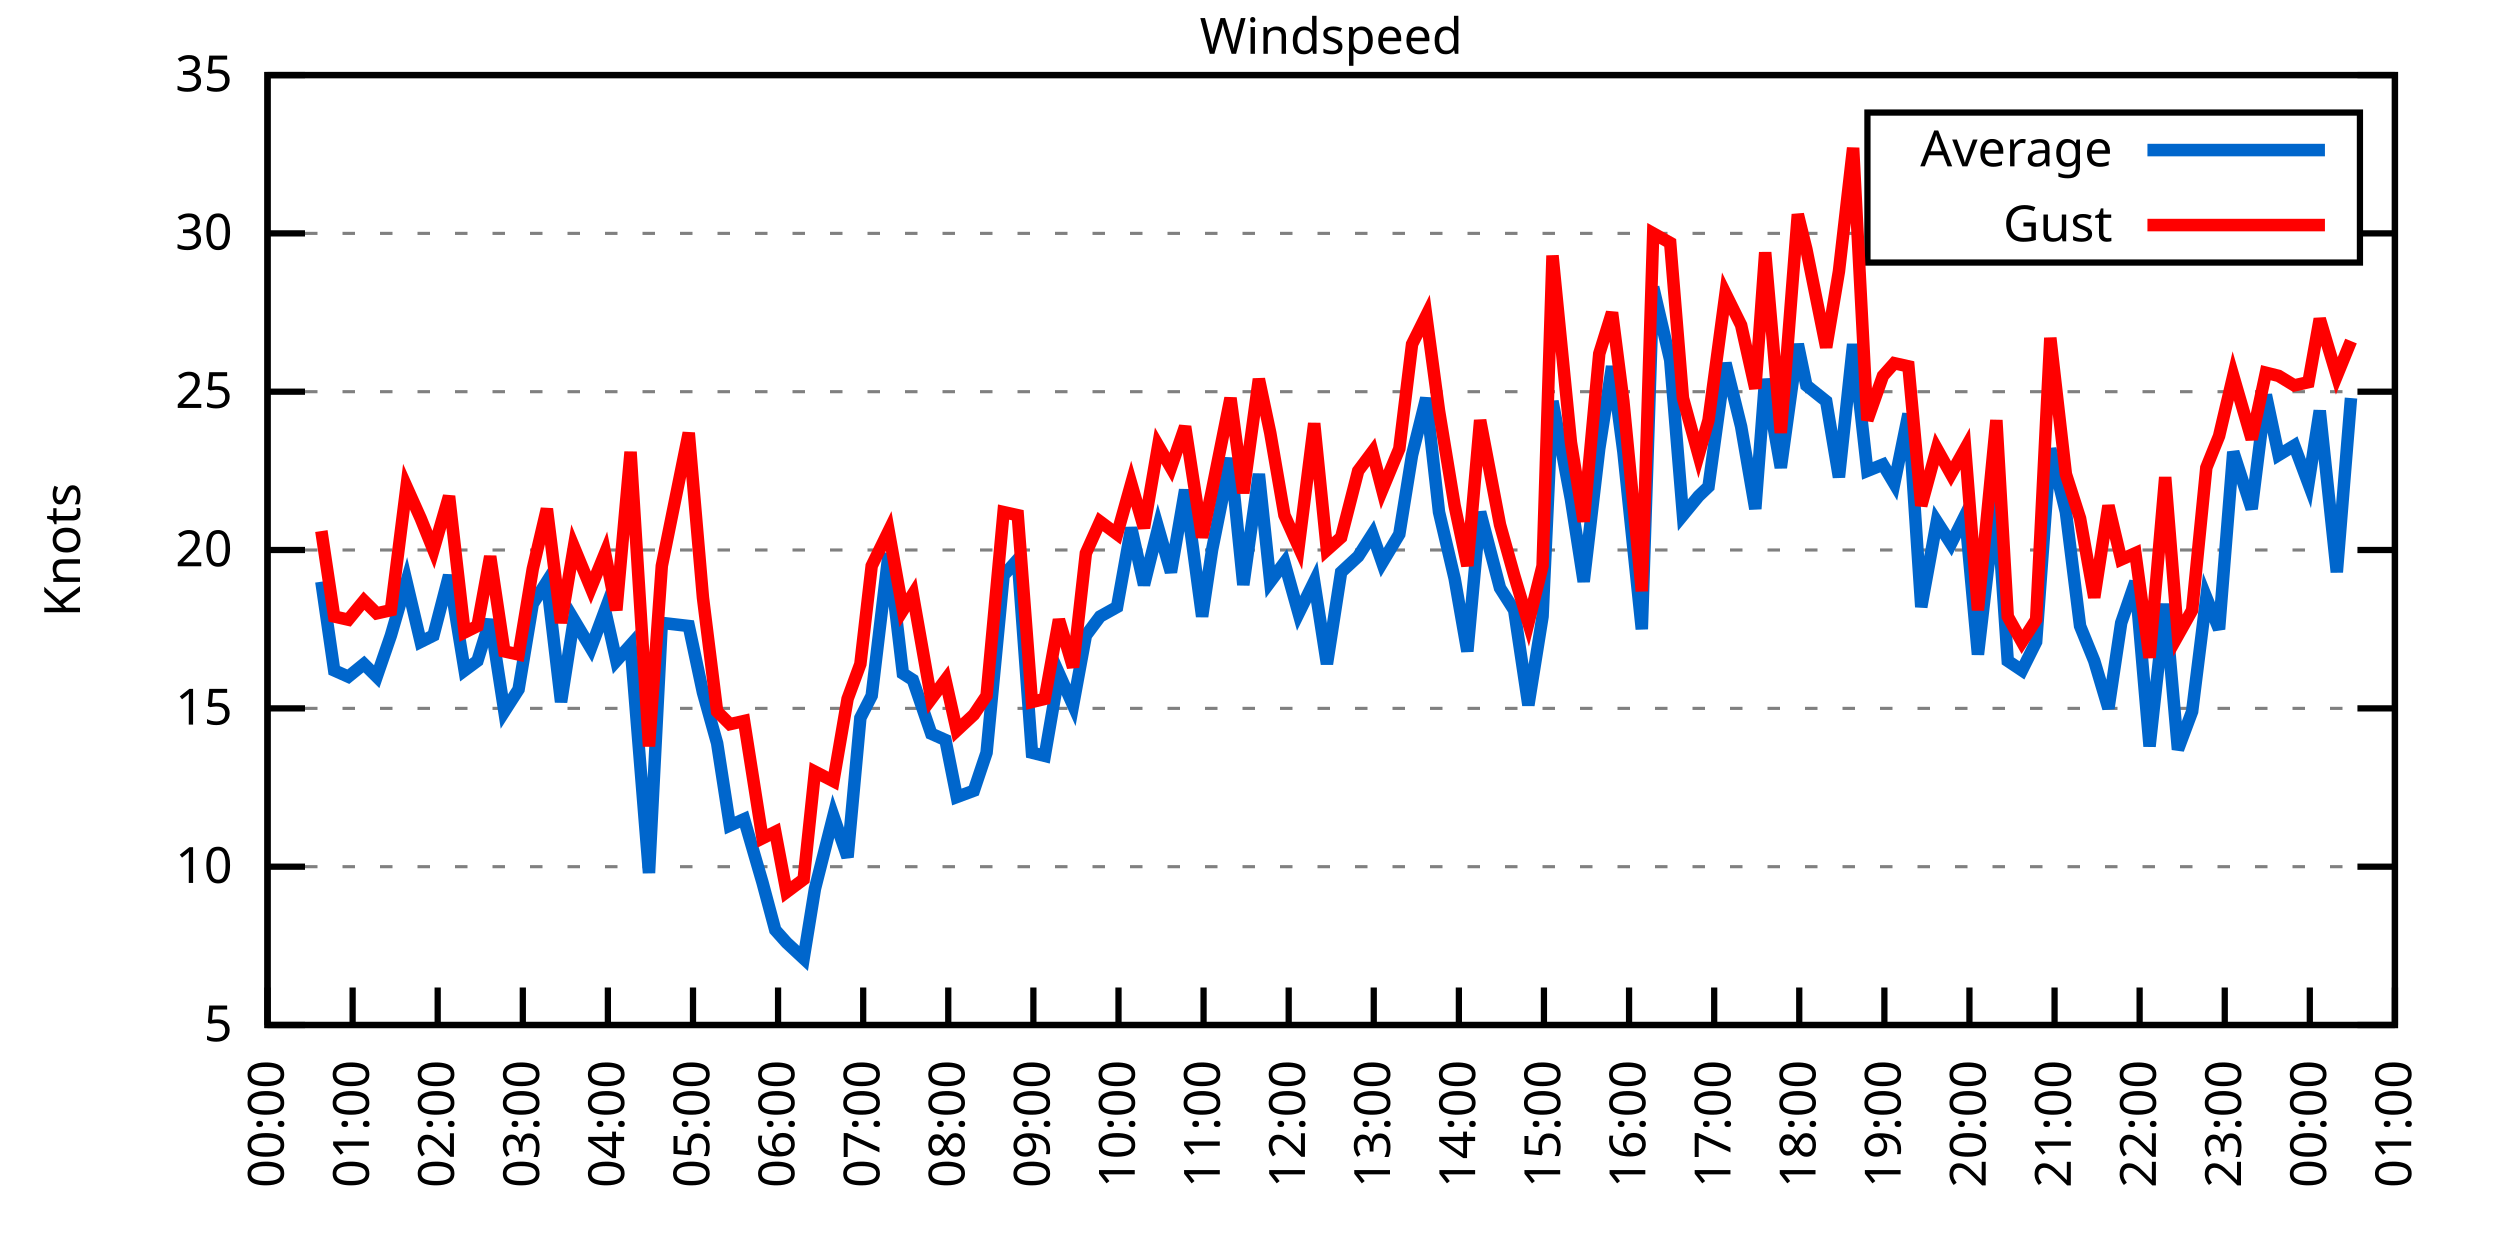
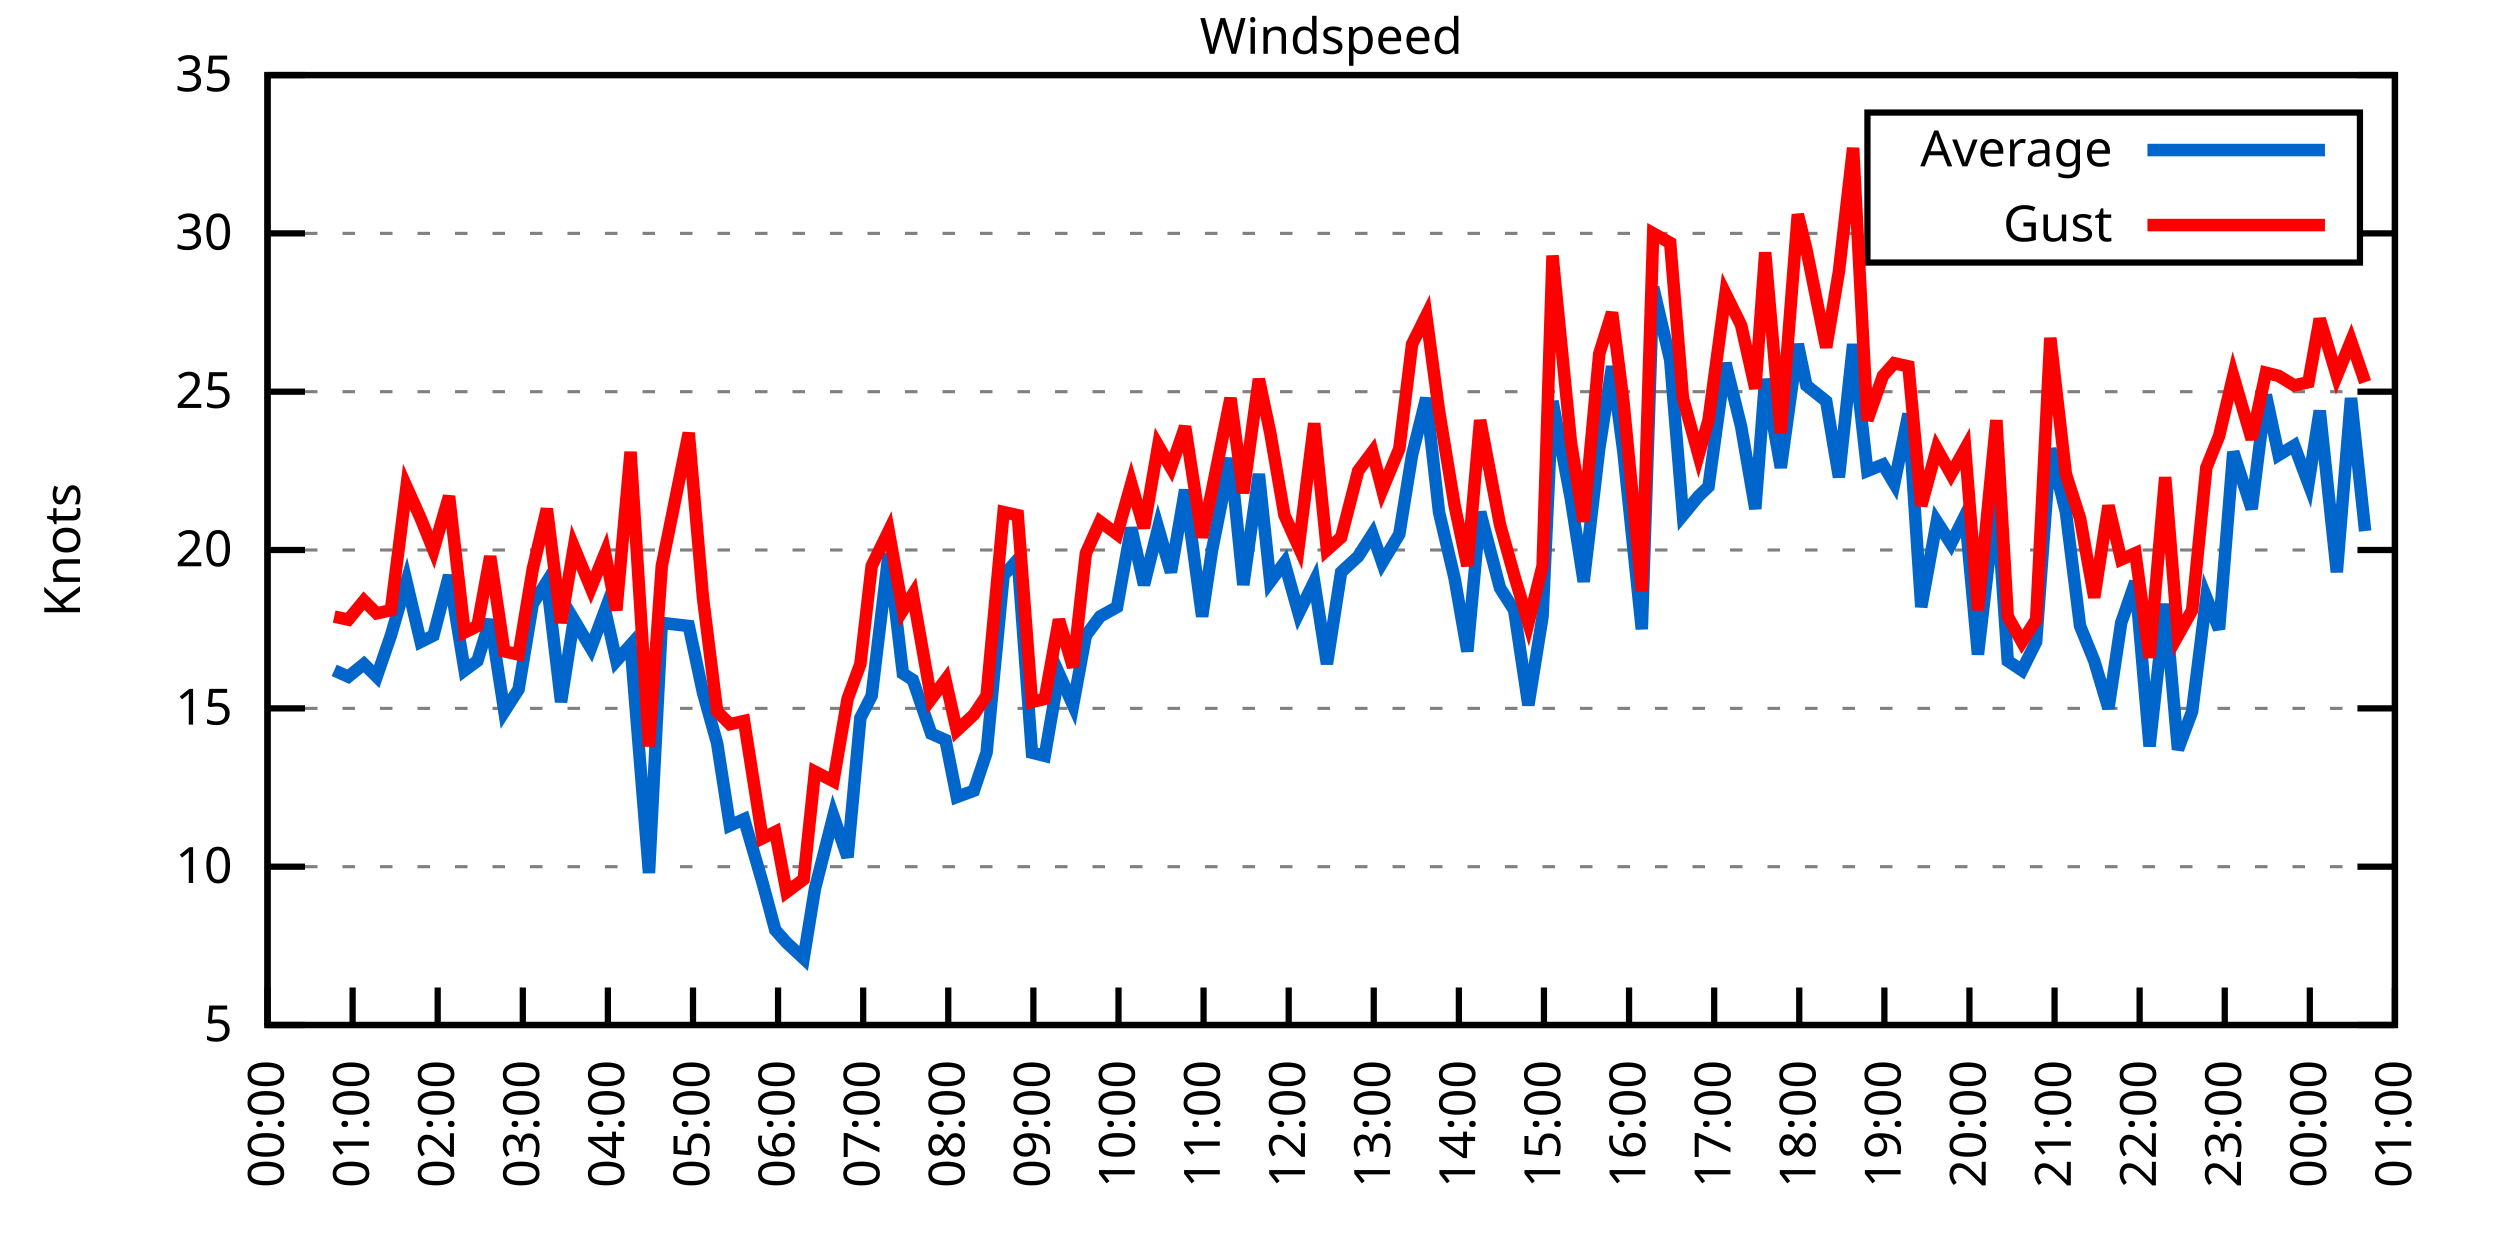
<svg xmlns="http://www.w3.org/2000/svg" xmlns:xlink="http://www.w3.org/1999/xlink" width="400" height="200" viewBox="0 0 400 200">
  <g id="gnuplot_canvas">
    <rect x="0" y="0" width="400" height="200" fill="none" />
    <defs>
      <circle id="gpDot" r="0.5" stroke-width="0.5" stroke="currentColor" />
      <path id="gpPt0" stroke-width="0.333" stroke="currentColor" d="M-1,0 h2 M0,-1 v2" />
      <path id="gpPt1" stroke-width="0.333" stroke="currentColor" d="M-1,-1 L1,1 M1,-1 L-1,1" />
      <path id="gpPt2" stroke-width="0.333" stroke="currentColor" d="M-1,0 L1,0 M0,-1 L0,1 M-1,-1 L1,1 M-1,1 L1,-1" />
      <rect id="gpPt3" stroke-width="0.333" stroke="currentColor" x="-1" y="-1" width="2" height="2" />
      <rect id="gpPt4" stroke-width="0.333" stroke="currentColor" fill="currentColor" x="-1" y="-1" width="2" height="2" />
      <circle id="gpPt5" stroke-width="0.333" stroke="currentColor" cx="0" cy="0" r="1" />
      <use xlink:href="#gpPt5" id="gpPt6" fill="currentColor" stroke="none" />
      <path id="gpPt7" stroke-width="0.333" stroke="currentColor" d="M0,-1.33 L-1.33,0.67 L1.33,0.67 z" />
      <use xlink:href="#gpPt7" id="gpPt8" fill="currentColor" stroke="none" />
      <use xlink:href="#gpPt7" id="gpPt9" stroke="currentColor" transform="rotate(180)" />
      <use xlink:href="#gpPt9" id="gpPt10" fill="currentColor" stroke="none" />
      <use xlink:href="#gpPt3" id="gpPt11" stroke="currentColor" transform="rotate(45)" />
      <use xlink:href="#gpPt11" id="gpPt12" fill="currentColor" stroke="none" />
      <path id="gpPt13" stroke-width="0.333" stroke="currentColor" d="M0,1.330 L1.265,0.411 L0.782,-1.067 L-0.782,-1.076 L-1.265,0.411 z" />
      <use xlink:href="#gpPt13" id="gpPt14" fill="currentColor" stroke="none" />
      <filter id="textbox" filterUnits="objectBoundingBox" x="0" y="0" height="1" width="1">
        <feFlood flood-color="white" flood-opacity="1" result="bgnd" />
        <feComposite in="SourceGraphic" in2="bgnd" operator="atop" />
      </filter>
      <filter id="greybox" filterUnits="objectBoundingBox" x="0" y="0" height="1" width="1">
        <feFlood flood-color="lightgrey" flood-opacity="1" result="grey" />
        <feComposite in="SourceGraphic" in2="grey" operator="atop" />
      </filter>
    </defs>
    <g fill="none" color="white" stroke="currentColor" stroke-width="1.00" stroke-linecap="butt" stroke-linejoin="miter">
</g>
    <g fill="none" color="black" stroke="currentColor" stroke-width="1.00" stroke-linecap="butt" stroke-linejoin="miter">
      <g stroke="none" shape-rendering="crispEdges">
        <polygon fill="rgb(255, 255, 255)" points="42.80,164.00 383.18,164.00 383.18,12.02 42.80,12.02 " />
      </g>
    </g>
    <g fill="none" color="black" stroke="currentColor" stroke-width="1.00" stroke-linecap="butt" stroke-linejoin="miter">
</g>
    <g fill="none" color="black" stroke="black" stroke-width="0.50" stroke-linecap="butt" stroke-linejoin="miter">
</g>
    <g fill="none" color="gray" stroke="currentColor" stroke-width="0.50" stroke-linecap="butt" stroke-linejoin="miter">
      <path stroke="gray" stroke-dasharray="2,4" class="gridline" d="M42.80,164.00 L383.19,164.00  " />
    </g>
    <g fill="none" color="gray" stroke="gray" stroke-width="1.00" stroke-linecap="butt" stroke-linejoin="miter">
</g>
    <g fill="none" color="black" stroke="currentColor" stroke-width="1.00" stroke-linecap="butt" stroke-linejoin="miter">
      <path stroke="black" d="M42.80,164.00 L48.80,164.00 M383.19,164.00 L377.19,164.00  " />
      <g transform="translate(37.20,166.60)" stroke="none" fill="black" font-family="Sans" font-size="8.00" text-anchor="end">
        <text>
          <tspan font-family="Sans"> 5</tspan>
        </text>
      </g>
    </g>
    <g fill="none" color="black" stroke="currentColor" stroke-width="1.00" stroke-linecap="butt" stroke-linejoin="miter">
</g>
    <g fill="none" color="black" stroke="black" stroke-width="0.50" stroke-linecap="butt" stroke-linejoin="miter">
</g>
    <g fill="none" color="gray" stroke="currentColor" stroke-width="0.50" stroke-linecap="butt" stroke-linejoin="miter">
      <path stroke="gray" stroke-dasharray="2,4" class="gridline" d="M42.80,138.67 L383.19,138.67  " />
    </g>
    <g fill="none" color="gray" stroke="gray" stroke-width="1.00" stroke-linecap="butt" stroke-linejoin="miter">
</g>
    <g fill="none" color="black" stroke="currentColor" stroke-width="1.00" stroke-linecap="butt" stroke-linejoin="miter">
      <path stroke="black" d="M42.80,138.67 L48.80,138.67 M383.19,138.67 L377.19,138.67  " />
      <g transform="translate(37.20,141.27)" stroke="none" fill="black" font-family="Sans" font-size="8.00" text-anchor="end">
        <text>
          <tspan font-family="Sans"> 10</tspan>
        </text>
      </g>
    </g>
    <g fill="none" color="black" stroke="currentColor" stroke-width="1.00" stroke-linecap="butt" stroke-linejoin="miter">
</g>
    <g fill="none" color="black" stroke="black" stroke-width="0.50" stroke-linecap="butt" stroke-linejoin="miter">
</g>
    <g fill="none" color="gray" stroke="currentColor" stroke-width="0.50" stroke-linecap="butt" stroke-linejoin="miter">
      <path stroke="gray" stroke-dasharray="2,4" class="gridline" d="M42.80,113.34 L383.19,113.34  " />
    </g>
    <g fill="none" color="gray" stroke="gray" stroke-width="1.00" stroke-linecap="butt" stroke-linejoin="miter">
</g>
    <g fill="none" color="black" stroke="currentColor" stroke-width="1.00" stroke-linecap="butt" stroke-linejoin="miter">
      <path stroke="black" d="M42.80,113.34 L48.80,113.34 M383.19,113.34 L377.19,113.34  " />
      <g transform="translate(37.20,115.94)" stroke="none" fill="black" font-family="Sans" font-size="8.00" text-anchor="end">
        <text>
          <tspan font-family="Sans"> 15</tspan>
        </text>
      </g>
    </g>
    <g fill="none" color="black" stroke="currentColor" stroke-width="1.00" stroke-linecap="butt" stroke-linejoin="miter">
</g>
    <g fill="none" color="black" stroke="black" stroke-width="0.50" stroke-linecap="butt" stroke-linejoin="miter">
</g>
    <g fill="none" color="gray" stroke="currentColor" stroke-width="0.50" stroke-linecap="butt" stroke-linejoin="miter">
      <path stroke="gray" stroke-dasharray="2,4" class="gridline" d="M42.80,88.00 L383.19,88.00  " />
    </g>
    <g fill="none" color="gray" stroke="gray" stroke-width="1.00" stroke-linecap="butt" stroke-linejoin="miter">
</g>
    <g fill="none" color="black" stroke="currentColor" stroke-width="1.00" stroke-linecap="butt" stroke-linejoin="miter">
      <path stroke="black" d="M42.80,88.00 L48.80,88.00 M383.19,88.00 L377.19,88.00  " />
      <g transform="translate(37.20,90.60)" stroke="none" fill="black" font-family="Sans" font-size="8.00" text-anchor="end">
        <text>
          <tspan font-family="Sans"> 20</tspan>
        </text>
      </g>
    </g>
    <g fill="none" color="black" stroke="currentColor" stroke-width="1.00" stroke-linecap="butt" stroke-linejoin="miter">
</g>
    <g fill="none" color="black" stroke="black" stroke-width="0.50" stroke-linecap="butt" stroke-linejoin="miter">
</g>
    <g fill="none" color="gray" stroke="currentColor" stroke-width="0.50" stroke-linecap="butt" stroke-linejoin="miter">
      <path stroke="gray" stroke-dasharray="2,4" class="gridline" d="M42.80,62.67 L383.19,62.67  " />
    </g>
    <g fill="none" color="gray" stroke="gray" stroke-width="1.00" stroke-linecap="butt" stroke-linejoin="miter">
</g>
    <g fill="none" color="black" stroke="currentColor" stroke-width="1.00" stroke-linecap="butt" stroke-linejoin="miter">
      <path stroke="black" d="M42.80,62.67 L48.80,62.67 M383.19,62.67 L377.19,62.67  " />
      <g transform="translate(37.20,65.27)" stroke="none" fill="black" font-family="Sans" font-size="8.00" text-anchor="end">
        <text>
          <tspan font-family="Sans"> 25</tspan>
        </text>
      </g>
    </g>
    <g fill="none" color="black" stroke="currentColor" stroke-width="1.00" stroke-linecap="butt" stroke-linejoin="miter">
</g>
    <g fill="none" color="black" stroke="black" stroke-width="0.50" stroke-linecap="butt" stroke-linejoin="miter">
</g>
    <g fill="none" color="gray" stroke="currentColor" stroke-width="0.50" stroke-linecap="butt" stroke-linejoin="miter">
      <path stroke="gray" stroke-dasharray="2,4" class="gridline" d="M42.80,37.34 L298.79,37.34 M377.59,37.34 L383.19,37.34  " />
    </g>
    <g fill="none" color="gray" stroke="gray" stroke-width="1.00" stroke-linecap="butt" stroke-linejoin="miter">
</g>
    <g fill="none" color="black" stroke="currentColor" stroke-width="1.00" stroke-linecap="butt" stroke-linejoin="miter">
      <path stroke="black" d="M42.80,37.34 L48.80,37.34 M383.19,37.34 L377.19,37.34  " />
      <g transform="translate(37.20,39.94)" stroke="none" fill="black" font-family="Sans" font-size="8.00" text-anchor="end">
        <text>
          <tspan font-family="Sans"> 30</tspan>
        </text>
      </g>
    </g>
    <g fill="none" color="black" stroke="currentColor" stroke-width="1.00" stroke-linecap="butt" stroke-linejoin="miter">
</g>
    <g fill="none" color="black" stroke="black" stroke-width="0.50" stroke-linecap="butt" stroke-linejoin="miter">
</g>
    <g fill="none" color="gray" stroke="currentColor" stroke-width="0.50" stroke-linecap="butt" stroke-linejoin="miter">
      <path stroke="gray" stroke-dasharray="2,4" class="gridline" d="M42.80,12.01 L383.19,12.01  " />
    </g>
    <g fill="none" color="gray" stroke="gray" stroke-width="1.00" stroke-linecap="butt" stroke-linejoin="miter">
</g>
    <g fill="none" color="black" stroke="currentColor" stroke-width="1.00" stroke-linecap="butt" stroke-linejoin="miter">
      <path stroke="black" d="M42.80,12.01 L48.80,12.01 M383.19,12.01 L377.19,12.01  " />
      <g transform="translate(37.20,14.61)" stroke="none" fill="black" font-family="Sans" font-size="8.00" text-anchor="end">
        <text>
          <tspan font-family="Sans"> 35</tspan>
        </text>
      </g>
    </g>
    <g fill="none" color="black" stroke="currentColor" stroke-width="1.00" stroke-linecap="butt" stroke-linejoin="miter">
      <path stroke="black" d="M42.80,164.00 L42.80,158.00  " />
      <g transform="translate(45.40,169.60) rotate(270.00)" stroke="none" fill="black" font-family="Sans" font-size="8.00" text-anchor="end">
        <text>
          <tspan font-family="Sans">00:00</tspan>
        </text>
      </g>
    </g>
    <g fill="none" color="black" stroke="currentColor" stroke-width="1.00" stroke-linecap="butt" stroke-linejoin="miter">
      <path stroke="black" d="M56.42,164.00 L56.42,158.00  " />
      <g transform="translate(59.02,169.60) rotate(270.00)" stroke="none" fill="black" font-family="Sans" font-size="8.00" text-anchor="end">
        <text>
          <tspan font-family="Sans">01:00</tspan>
        </text>
      </g>
    </g>
    <g fill="none" color="black" stroke="currentColor" stroke-width="1.00" stroke-linecap="butt" stroke-linejoin="miter">
      <path stroke="black" d="M70.03,164.00 L70.03,158.00  " />
      <g transform="translate(72.63,169.60) rotate(270.00)" stroke="none" fill="black" font-family="Sans" font-size="8.00" text-anchor="end">
        <text>
          <tspan font-family="Sans">02:00</tspan>
        </text>
      </g>
    </g>
    <g fill="none" color="black" stroke="currentColor" stroke-width="1.00" stroke-linecap="butt" stroke-linejoin="miter">
      <path stroke="black" d="M83.65,164.00 L83.65,158.00  " />
      <g transform="translate(86.25,169.60) rotate(270.00)" stroke="none" fill="black" font-family="Sans" font-size="8.00" text-anchor="end">
        <text>
          <tspan font-family="Sans">03:00</tspan>
        </text>
      </g>
    </g>
    <g fill="none" color="black" stroke="currentColor" stroke-width="1.00" stroke-linecap="butt" stroke-linejoin="miter">
      <path stroke="black" d="M97.26,164.00 L97.26,158.00  " />
      <g transform="translate(99.86,169.60) rotate(270.00)" stroke="none" fill="black" font-family="Sans" font-size="8.00" text-anchor="end">
        <text>
          <tspan font-family="Sans">04:00</tspan>
        </text>
      </g>
    </g>
    <g fill="none" color="black" stroke="currentColor" stroke-width="1.00" stroke-linecap="butt" stroke-linejoin="miter">
      <path stroke="black" d="M110.88,164.00 L110.88,158.00  " />
      <g transform="translate(113.48,169.60) rotate(270.00)" stroke="none" fill="black" font-family="Sans" font-size="8.00" text-anchor="end">
        <text>
          <tspan font-family="Sans">05:00</tspan>
        </text>
      </g>
    </g>
    <g fill="none" color="black" stroke="currentColor" stroke-width="1.00" stroke-linecap="butt" stroke-linejoin="miter">
      <path stroke="black" d="M124.49,164.00 L124.49,158.00  " />
      <g transform="translate(127.09,169.60) rotate(270.00)" stroke="none" fill="black" font-family="Sans" font-size="8.00" text-anchor="end">
        <text>
          <tspan font-family="Sans">06:00</tspan>
        </text>
      </g>
    </g>
    <g fill="none" color="black" stroke="currentColor" stroke-width="1.00" stroke-linecap="butt" stroke-linejoin="miter">
      <path stroke="black" d="M138.11,164.00 L138.11,158.00  " />
      <g transform="translate(140.71,169.60) rotate(270.00)" stroke="none" fill="black" font-family="Sans" font-size="8.00" text-anchor="end">
        <text>
          <tspan font-family="Sans">07:00</tspan>
        </text>
      </g>
    </g>
    <g fill="none" color="black" stroke="currentColor" stroke-width="1.00" stroke-linecap="butt" stroke-linejoin="miter">
      <path stroke="black" d="M151.72,164.00 L151.72,158.00  " />
      <g transform="translate(154.32,169.60) rotate(270.00)" stroke="none" fill="black" font-family="Sans" font-size="8.00" text-anchor="end">
        <text>
          <tspan font-family="Sans">08:00</tspan>
        </text>
      </g>
    </g>
    <g fill="none" color="black" stroke="currentColor" stroke-width="1.00" stroke-linecap="butt" stroke-linejoin="miter">
      <path stroke="black" d="M165.34,164.00 L165.34,158.00  " />
      <g transform="translate(167.94,169.60) rotate(270.00)" stroke="none" fill="black" font-family="Sans" font-size="8.00" text-anchor="end">
        <text>
          <tspan font-family="Sans">09:00</tspan>
        </text>
      </g>
    </g>
    <g fill="none" color="black" stroke="currentColor" stroke-width="1.00" stroke-linecap="butt" stroke-linejoin="miter">
      <path stroke="black" d="M178.96,164.00 L178.96,158.00  " />
      <g transform="translate(181.56,169.60) rotate(270.00)" stroke="none" fill="black" font-family="Sans" font-size="8.00" text-anchor="end">
        <text>
          <tspan font-family="Sans">10:00</tspan>
        </text>
      </g>
    </g>
    <g fill="none" color="black" stroke="currentColor" stroke-width="1.00" stroke-linecap="butt" stroke-linejoin="miter">
      <path stroke="black" d="M192.57,164.00 L192.57,158.00  " />
      <g transform="translate(195.17,169.60) rotate(270.00)" stroke="none" fill="black" font-family="Sans" font-size="8.00" text-anchor="end">
        <text>
          <tspan font-family="Sans">11:00</tspan>
        </text>
      </g>
    </g>
    <g fill="none" color="black" stroke="currentColor" stroke-width="1.00" stroke-linecap="butt" stroke-linejoin="miter">
      <path stroke="black" d="M206.19,164.00 L206.19,158.00  " />
      <g transform="translate(208.79,169.60) rotate(270.00)" stroke="none" fill="black" font-family="Sans" font-size="8.00" text-anchor="end">
        <text>
          <tspan font-family="Sans">12:00</tspan>
        </text>
      </g>
    </g>
    <g fill="none" color="black" stroke="currentColor" stroke-width="1.00" stroke-linecap="butt" stroke-linejoin="miter">
      <path stroke="black" d="M219.80,164.00 L219.80,158.00  " />
      <g transform="translate(222.40,169.60) rotate(270.00)" stroke="none" fill="black" font-family="Sans" font-size="8.00" text-anchor="end">
        <text>
          <tspan font-family="Sans">13:00</tspan>
        </text>
      </g>
    </g>
    <g fill="none" color="black" stroke="currentColor" stroke-width="1.00" stroke-linecap="butt" stroke-linejoin="miter">
      <path stroke="black" d="M233.42,164.00 L233.42,158.00  " />
      <g transform="translate(236.02,169.60) rotate(270.00)" stroke="none" fill="black" font-family="Sans" font-size="8.00" text-anchor="end">
        <text>
          <tspan font-family="Sans">14:00</tspan>
        </text>
      </g>
    </g>
    <g fill="none" color="black" stroke="currentColor" stroke-width="1.00" stroke-linecap="butt" stroke-linejoin="miter">
      <path stroke="black" d="M247.03,164.00 L247.03,158.00  " />
      <g transform="translate(249.63,169.60) rotate(270.00)" stroke="none" fill="black" font-family="Sans" font-size="8.00" text-anchor="end">
        <text>
          <tspan font-family="Sans">15:00</tspan>
        </text>
      </g>
    </g>
    <g fill="none" color="black" stroke="currentColor" stroke-width="1.00" stroke-linecap="butt" stroke-linejoin="miter">
      <path stroke="black" d="M260.65,164.00 L260.65,158.00  " />
      <g transform="translate(263.25,169.60) rotate(270.00)" stroke="none" fill="black" font-family="Sans" font-size="8.00" text-anchor="end">
        <text>
          <tspan font-family="Sans">16:00</tspan>
        </text>
      </g>
    </g>
    <g fill="none" color="black" stroke="currentColor" stroke-width="1.00" stroke-linecap="butt" stroke-linejoin="miter">
      <path stroke="black" d="M274.27,164.00 L274.27,158.00  " />
      <g transform="translate(276.87,169.60) rotate(270.00)" stroke="none" fill="black" font-family="Sans" font-size="8.00" text-anchor="end">
        <text>
          <tspan font-family="Sans">17:00</tspan>
        </text>
      </g>
    </g>
    <g fill="none" color="black" stroke="currentColor" stroke-width="1.00" stroke-linecap="butt" stroke-linejoin="miter">
      <path stroke="black" d="M287.88,164.00 L287.88,158.00  " />
      <g transform="translate(290.48,169.60) rotate(270.00)" stroke="none" fill="black" font-family="Sans" font-size="8.00" text-anchor="end">
        <text>
          <tspan font-family="Sans">18:00</tspan>
        </text>
      </g>
    </g>
    <g fill="none" color="black" stroke="currentColor" stroke-width="1.00" stroke-linecap="butt" stroke-linejoin="miter">
      <path stroke="black" d="M301.50,164.00 L301.50,158.00  " />
      <g transform="translate(304.10,169.60) rotate(270.00)" stroke="none" fill="black" font-family="Sans" font-size="8.00" text-anchor="end">
        <text>
          <tspan font-family="Sans">19:00</tspan>
        </text>
      </g>
    </g>
    <g fill="none" color="black" stroke="currentColor" stroke-width="1.00" stroke-linecap="butt" stroke-linejoin="miter">
      <path stroke="black" d="M315.11,164.00 L315.11,158.00  " />
      <g transform="translate(317.71,169.60) rotate(270.00)" stroke="none" fill="black" font-family="Sans" font-size="8.00" text-anchor="end">
        <text>
          <tspan font-family="Sans">20:00</tspan>
        </text>
      </g>
    </g>
    <g fill="none" color="black" stroke="currentColor" stroke-width="1.00" stroke-linecap="butt" stroke-linejoin="miter">
      <path stroke="black" d="M328.73,164.00 L328.73,158.00  " />
      <g transform="translate(331.33,169.60) rotate(270.00)" stroke="none" fill="black" font-family="Sans" font-size="8.00" text-anchor="end">
        <text>
          <tspan font-family="Sans">21:00</tspan>
        </text>
      </g>
    </g>
    <g fill="none" color="black" stroke="currentColor" stroke-width="1.00" stroke-linecap="butt" stroke-linejoin="miter">
      <path stroke="black" d="M342.34,164.00 L342.34,158.00  " />
      <g transform="translate(344.94,169.60) rotate(270.00)" stroke="none" fill="black" font-family="Sans" font-size="8.00" text-anchor="end">
        <text>
          <tspan font-family="Sans">22:00</tspan>
        </text>
      </g>
    </g>
    <g fill="none" color="black" stroke="currentColor" stroke-width="1.00" stroke-linecap="butt" stroke-linejoin="miter">
      <path stroke="black" d="M355.96,164.00 L355.96,158.00  " />
      <g transform="translate(358.56,169.60) rotate(270.00)" stroke="none" fill="black" font-family="Sans" font-size="8.00" text-anchor="end">
        <text>
          <tspan font-family="Sans">23:00</tspan>
        </text>
      </g>
    </g>
    <g fill="none" color="black" stroke="currentColor" stroke-width="1.00" stroke-linecap="butt" stroke-linejoin="miter">
      <path stroke="black" d="M369.57,164.00 L369.57,158.00  " />
      <g transform="translate(372.17,169.60) rotate(270.00)" stroke="none" fill="black" font-family="Sans" font-size="8.00" text-anchor="end">
        <text>
          <tspan font-family="Sans">00:00</tspan>
        </text>
      </g>
    </g>
    <g fill="none" color="black" stroke="currentColor" stroke-width="1.00" stroke-linecap="butt" stroke-linejoin="miter">
      <path stroke="black" d="M383.19,164.00 L383.19,158.00  " />
      <g transform="translate(385.79,169.60) rotate(270.00)" stroke="none" fill="black" font-family="Sans" font-size="8.00" text-anchor="end">
        <text>
          <tspan font-family="Sans">01:00</tspan>
        </text>
      </g>
    </g>
    <g fill="none" color="black" stroke="currentColor" stroke-width="1.00" stroke-linecap="butt" stroke-linejoin="miter">
</g>
    <g fill="none" color="black" stroke="currentColor" stroke-width="1.00" stroke-linecap="butt" stroke-linejoin="miter">
      <path stroke="black" d="M42.80,12.01 L42.80,164.00 L383.19,164.00 L383.19,12.01 L42.80,12.01 Z  " />
    </g>
    <g fill="none" color="black" stroke="currentColor" stroke-width="1.00" stroke-linecap="butt" stroke-linejoin="miter">
</g>
    <g fill="none" color="black" stroke="currentColor" stroke-width="1.00" stroke-linecap="butt" stroke-linejoin="miter">
      <path stroke="black" d="M298.79,42.01 L298.79,18.01 L377.59,18.01 L377.59,42.01 L298.79,42.01 Z  " />
    </g>
    <g id="Windspeed_plot_1">
      <g fill="none" color="white" stroke="black" stroke-width="2.00" stroke-linecap="butt" stroke-linejoin="miter">
</g>
      <g fill="none" color="black" stroke="currentColor" stroke-width="2.00" stroke-linecap="butt" stroke-linejoin="miter">
        <g transform="translate(337.99,26.61)" stroke="none" fill="black" font-family="Sans" font-size="8.00" text-anchor="end">
          <text>
            <tspan font-family="Sans">Average</tspan>
          </text>
        </g>
      </g>
      <g fill="none" color="black" stroke="currentColor" stroke-width="2.00" stroke-linecap="butt" stroke-linejoin="miter">
-         <path stroke="rgb(  0, 102, 204)" d="M343.59,24.01 L371.99,24.01 M51.42,93.07 L53.47,107.26 L55.73,108.27 L58.23,106.24 L60.27,108.27 L62.54,101.68   L65.04,93.07 L67.31,102.70 L69.35,101.68 L71.85,92.06 L74.34,107.26 L76.39,105.74 L78.43,99.15 L80.70,113.84   L82.97,110.30 L85.24,96.62 L87.50,93.07 L89.77,112.32 L91.82,99.15 L94.54,103.71 L96.81,97.63 L98.62,105.74   L100.89,103.20 L103.84,139.68 L105.89,99.66 L110.20,100.16 L112.47,110.80 L114.74,118.91 L116.78,132.08 L119.05,131.07   L122.00,141.20 L124.04,148.80 L125.86,150.83 L128.58,153.36 L130.39,142.21 L133.34,130.56 L135.61,137.15 L137.66,114.86   L139.47,111.31 L142.19,88.51 L144.46,107.76 L146.05,108.78 L149.00,117.39 L151.27,118.40 L153.09,127.52 L155.81,126.51   L157.85,120.43 L160.57,92.06 L162.84,89.52 L165.11,120.43 L167.16,120.94 L169.43,107.76 L171.69,112.83 L173.74,101.68   L176.01,98.64 L178.73,97.12 L181.00,84.46 L183.04,93.58 L185.31,84.46 L187.35,91.55 L189.62,78.38 L192.34,98.64   L193.93,88.00 L196.88,73.31 L198.93,93.58 L201.42,75.85 L203.24,93.07 L205.51,90.03 L207.78,98.14 L210.27,93.07   L212.31,106.24 L214.58,91.55 L217.31,89.02 L219.58,85.47 L221.16,90.03 L223.89,85.47 L225.93,72.81 L228.20,63.69   L230.24,81.93 L232.74,92.56 L234.78,104.22 L236.82,81.93 L240.00,94.08 L242.27,97.63 L244.54,112.83 L246.81,98.64   L248.40,64.19 L251.35,79.90 L253.39,93.07 L255.88,71.79 L257.93,58.62 L259.74,72.30 L262.69,100.67 L264.51,45.95   L267.23,57.61 L269.27,82.43 L271.77,79.39 L273.36,77.87 L276.08,58.11 L278.58,68.25 L280.85,81.42 L282.43,60.65   L284.93,74.83 L287.65,55.07 L289.02,61.66 L292.19,64.19 L294.23,76.35 L296.50,55.07 L298.77,75.34 L301.27,74.33   L303.08,77.37 L305.35,66.22 L307.40,97.12 L309.89,83.45 L312.16,86.99 L314.43,82.43 L316.47,104.72 L319.42,79.39   L321.24,105.74 L323.51,107.26 L325.78,102.70 L328.05,71.79 L330.54,81.93 L332.81,100.16 L335.08,105.74 L337.35,113.34   L339.39,99.66 L341.66,93.07 L343.93,119.42 L346.43,96.62 L348.47,119.92 L350.74,113.84 L353.01,95.60 L355.05,100.67   L357.32,72.30 L360.27,81.42 L362.54,63.18 L364.58,72.81 L367.08,71.29 L369.35,77.37 L371.16,65.71 L373.89,91.55   L376.16,63.69  " />
+         <path stroke="rgb(  0, 102, 204)" d="M343.59,24.01 L371.99,24.01 M53.47,107.26 L55.73,108.27 L58.23,106.24 L60.27,108.27 L62.54,101.68 L65.04,93.07   L67.31,102.70 L69.35,101.68 L71.85,92.06 L74.34,107.26 L76.39,105.74 L78.43,99.15 L80.70,113.84 L82.97,110.30   L85.24,96.62 L87.50,93.07 L89.77,112.32 L91.82,99.15 L94.54,103.71 L96.81,97.63 L98.62,105.74 L100.89,103.20   L103.84,139.68 L105.89,99.66 L110.20,100.16 L112.47,110.80 L114.74,118.91 L116.78,132.08 L119.05,131.07 L122.00,141.20   L124.04,148.80 L125.86,150.83 L128.58,153.36 L130.39,142.21 L133.34,130.56 L135.61,137.15 L137.66,114.86 L139.47,111.31   L142.19,88.51 L144.46,107.76 L146.05,108.78 L149.00,117.39 L151.27,118.40 L153.09,127.52 L155.81,126.51 L157.85,120.43   L160.57,92.06 L162.84,89.52 L165.11,120.43 L167.16,120.94 L169.43,107.76 L171.69,112.83 L173.74,101.68 L176.01,98.64   L178.73,97.12 L181.00,84.46 L183.04,93.58 L185.31,84.46 L187.35,91.55 L189.62,78.38 L192.34,98.64 L193.93,88.00   L196.88,73.31 L198.93,93.58 L201.42,75.85 L203.24,93.07 L205.51,90.03 L207.78,98.14 L210.27,93.07 L212.31,106.24   L214.58,91.55 L217.31,89.02 L219.58,85.47 L221.16,90.03 L223.89,85.47 L225.93,72.81 L228.20,63.69 L230.24,81.93   L232.74,92.56 L234.78,104.22 L236.82,81.93 L240.00,94.08 L242.27,97.63 L244.54,112.83 L246.81,98.64 L248.40,64.19   L251.35,79.90 L253.39,93.07 L255.88,71.79 L257.93,58.62 L259.74,72.30 L262.69,100.67 L264.51,45.95 L267.23,57.61   L269.27,82.43 L271.77,79.39 L273.36,77.87 L276.08,58.11 L278.58,68.25 L280.85,81.42 L282.43,60.65 L284.93,74.83   L287.65,55.07 L289.02,61.66 L292.19,64.19 L294.23,76.35 L296.50,55.07 L298.77,75.34 L301.27,74.33 L303.08,77.37   L305.35,66.22 L307.40,97.12 L309.89,83.45 L312.16,86.99 L314.43,82.43 L316.47,104.72 L319.42,79.39 L321.24,105.74   L323.51,107.26 L325.78,102.70 L328.05,71.79 L330.54,81.93 L332.81,100.16 L335.08,105.74 L337.35,113.34 L339.39,99.66   L341.66,93.07 L343.93,119.42 L346.43,96.62 L348.47,119.92 L350.74,113.84 L353.01,95.60 L355.05,100.67 L357.32,72.30   L360.27,81.42 L362.54,63.18 L364.58,72.81 L367.08,71.29 L369.35,77.37 L371.16,65.71 L373.89,91.55 L376.16,63.69   L378.42,84.97  " />
      </g>
    </g>
    <g id="Windspeed_plot_2">
      <g fill="none" color="black" stroke="currentColor" stroke-width="2.00" stroke-linecap="butt" stroke-linejoin="miter">
        <g transform="translate(337.99,38.61)" stroke="none" fill="black" font-family="Sans" font-size="8.00" text-anchor="end">
          <text>
            <tspan font-family="Sans">Gust</tspan>
          </text>
        </g>
      </g>
      <g fill="none" color="black" stroke="currentColor" stroke-width="2.00" stroke-linecap="butt" stroke-linejoin="miter">
-         <path stroke="rgb(255,   0,   0)" d="M343.59,36.01 L371.99,36.01 M51.42,84.97 L53.47,98.64 L55.73,99.15 L58.23,96.11 L60.27,98.14 L62.54,97.63   L65.04,77.87 L67.31,82.94 L69.35,88.00 L71.85,79.39 L74.34,101.18 L76.39,100.16 L78.43,89.02 L80.70,104.22   L82.97,104.72 L85.24,91.04 L87.50,81.42 L89.77,99.66 L91.82,87.50 L94.54,94.08 L96.81,88.51 L98.62,97.63   L100.89,72.30 L103.84,119.42 L105.89,90.54 L110.20,69.26 L112.47,95.60 L114.74,113.84 L116.78,115.87 L119.05,115.36   L122.00,134.11 L124.04,133.10 L125.86,142.72 L128.58,140.69 L130.39,123.47 L133.34,124.99 L135.61,111.82 L137.66,106.24   L139.47,90.54 L142.19,84.97 L144.46,97.63 L146.05,95.10 L149.00,111.82 L151.27,108.78 L153.09,116.88 L155.81,114.35   L157.85,111.31 L160.57,81.93 L162.84,82.43 L165.11,112.32 L167.16,111.82 L169.43,99.15 L171.69,106.75 L173.74,88.51   L176.01,83.45 L178.73,85.47 L181.00,77.37 L183.04,84.46 L185.31,71.29 L187.35,74.83 L189.62,68.25 L192.34,85.98   L193.93,78.38 L196.88,63.69 L198.93,78.89 L201.42,60.65 L203.24,69.26 L205.51,82.43 L207.78,87.50 L210.27,67.74   L212.31,88.00 L214.58,85.98 L217.31,75.34 L219.58,72.30 L221.16,78.38 L223.89,71.79 L225.93,55.07 L228.20,50.51   L230.24,65.71 L232.74,80.91 L234.78,90.54 L236.82,67.23 L240.00,83.95 L242.27,92.06 L244.54,99.66 L246.81,90.54   L248.40,40.89 L251.35,70.78 L253.39,83.45 L255.88,56.59 L257.93,50.01 L259.74,64.19 L262.69,94.59 L264.51,37.34   L267.23,38.86 L269.27,63.69 L271.77,72.81 L273.36,67.23 L276.08,46.97 L278.58,52.03 L280.85,62.17 L282.43,40.38   L284.93,69.26 L287.65,34.30 L289.02,39.87 L292.19,55.58 L294.23,43.42 L296.50,23.66 L298.77,67.23 L301.27,60.14   L303.08,58.11 L305.35,58.62 L307.40,80.91 L309.89,71.79 L312.16,75.85 L314.43,71.79 L316.47,97.63 L319.42,67.23   L321.24,98.64 L323.51,102.70 L325.78,99.15 L328.05,54.06 L330.54,75.85 L332.81,82.94 L335.08,95.60 L337.35,80.91   L339.39,89.52 L341.66,88.51 L343.93,105.23 L346.43,76.35 L348.47,101.68 L350.74,97.63 L353.01,74.83 L355.05,69.77   L357.32,60.14 L360.27,70.27 L362.54,59.63 L364.58,60.14 L367.08,61.66 L369.35,61.15 L371.16,51.02 L373.89,60.14   L376.16,54.57  " />
+         <path stroke="rgb(255,   0,   0)" d="M343.59,36.01 L371.99,36.01 M53.47,98.64 L55.73,99.15 L58.23,96.11 L60.27,98.14 L62.54,97.63 L65.04,77.87   L67.31,82.94 L69.35,88.00 L71.85,79.39 L74.34,101.18 L76.39,100.16 L78.43,89.02 L80.70,104.22 L82.97,104.72   L85.24,91.04 L87.50,81.42 L89.77,99.66 L91.82,87.50 L94.54,94.08 L96.81,88.51 L98.62,97.63 L100.89,72.30   L103.84,119.42 L105.89,90.54 L110.20,69.26 L112.47,95.60 L114.74,113.84 L116.78,115.87 L119.05,115.36 L122.00,134.11   L124.04,133.10 L125.86,142.72 L128.58,140.69 L130.39,123.47 L133.34,124.99 L135.61,111.82 L137.66,106.24 L139.47,90.54   L142.19,84.97 L144.46,97.63 L146.05,95.10 L149.00,111.82 L151.27,108.78 L153.09,116.88 L155.81,114.35 L157.85,111.31   L160.57,81.93 L162.84,82.43 L165.11,112.32 L167.16,111.82 L169.43,99.15 L171.69,106.75 L173.74,88.51 L176.01,83.45   L178.73,85.47 L181.00,77.37 L183.04,84.46 L185.31,71.29 L187.35,74.83 L189.62,68.25 L192.34,85.98 L193.93,78.38   L196.88,63.69 L198.93,78.89 L201.42,60.65 L203.24,69.26 L205.51,82.43 L207.78,87.50 L210.27,67.74 L212.31,88.00   L214.58,85.98 L217.31,75.34 L219.58,72.30 L221.16,78.38 L223.89,71.79 L225.93,55.07 L228.20,50.51 L230.24,65.71   L232.74,80.91 L234.78,90.54 L236.82,67.23 L240.00,83.95 L242.27,92.06 L244.54,99.66 L246.81,90.54 L248.40,40.89   L251.35,70.78 L253.39,83.45 L255.88,56.59 L257.93,50.01 L259.74,64.19 L262.69,94.59 L264.51,37.34 L267.23,38.86   L269.27,63.69 L271.77,72.81 L273.36,67.23 L276.08,46.97 L278.58,52.03 L280.85,62.17 L282.43,40.38 L284.93,69.26   L287.65,34.30 L289.02,39.87 L292.19,55.58 L294.23,43.42 L296.50,23.66 L298.77,67.23 L301.27,60.14 L303.08,58.11   L305.35,58.62 L307.40,80.91 L309.89,71.79 L312.16,75.85 L314.43,71.79 L316.47,97.63 L319.42,67.23 L321.24,98.64   L323.51,102.70 L325.78,99.15 L328.05,54.06 L330.54,75.85 L332.81,82.94 L335.08,95.60 L337.35,80.91 L339.39,89.52   L341.66,88.51 L343.93,105.23 L346.43,76.35 L348.47,101.68 L350.74,97.63 L353.01,74.83 L355.05,69.77 L357.32,60.14   L360.27,70.27 L362.54,59.63 L364.58,60.14 L367.08,61.66 L369.35,61.15 L371.16,51.02 L373.89,60.14 L376.16,54.57   L378.42,61.15  " />
      </g>
    </g>
    <g fill="none" color="black" stroke="currentColor" stroke-width="2.00" stroke-linecap="butt" stroke-linejoin="miter">
</g>
    <g fill="none" color="black" stroke="black" stroke-width="1.00" stroke-linecap="butt" stroke-linejoin="miter">
</g>
    <g fill="none" color="black" stroke="currentColor" stroke-width="1.00" stroke-linecap="butt" stroke-linejoin="miter">
      <path stroke="black" d="M42.80,12.01 L42.80,164.00 L383.19,164.00 L383.19,12.01 L42.80,12.01 Z  " />
      <g transform="translate(12.80,88.01) rotate(270.00)" stroke="none" fill="black" font-family="Sans" font-size="8.00" text-anchor="middle">
        <text>
          <tspan font-family="Sans">Knots</tspan>
        </text>
      </g>
    </g>
    <g fill="none" color="black" stroke="currentColor" stroke-width="1.00" stroke-linecap="butt" stroke-linejoin="miter">
</g>
    <g fill="none" color="black" stroke="currentColor" stroke-width="1.00" stroke-linecap="butt" stroke-linejoin="miter">
      <g transform="translate(212.99,8.61)" stroke="none" fill="black" font-family="Sans" font-size="8.00" text-anchor="middle">
        <text>
          <tspan font-family="Sans">Windspeed</tspan>
        </text>
      </g>
    </g>
    <g fill="none" color="black" stroke="currentColor" stroke-width="1.00" stroke-linecap="butt" stroke-linejoin="miter">
</g>
  </g>
</svg>
